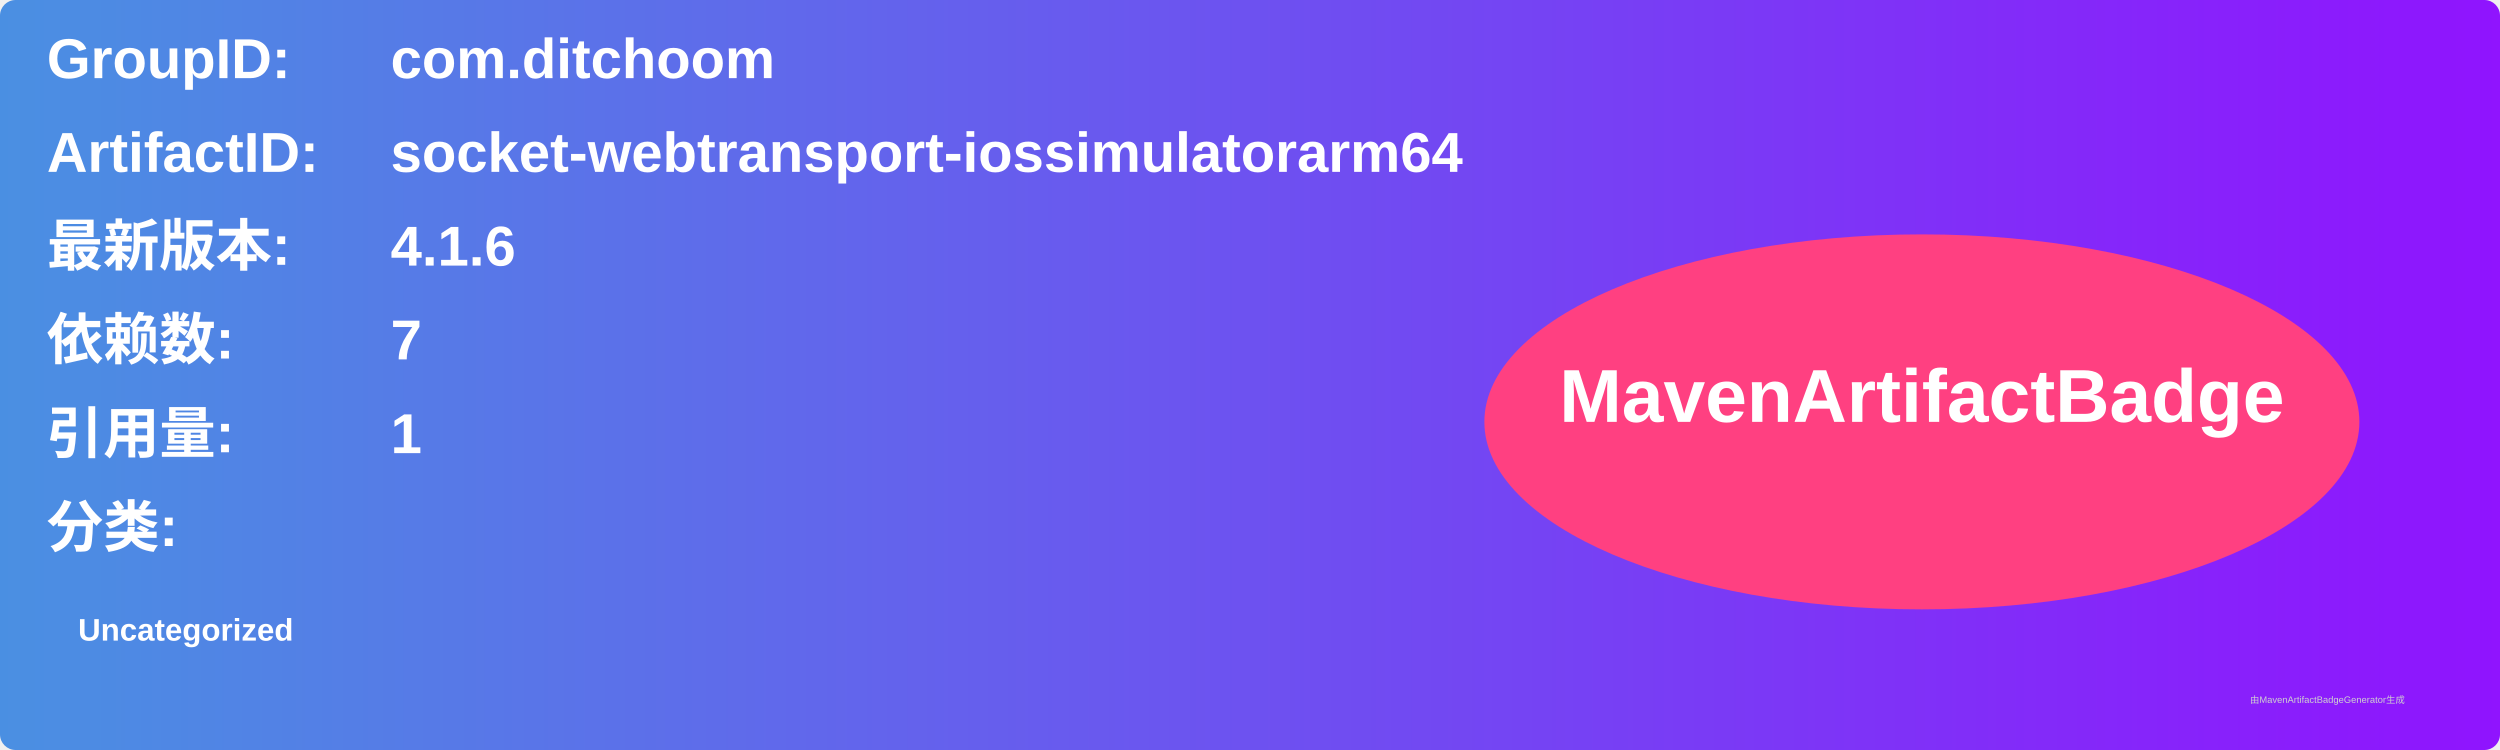
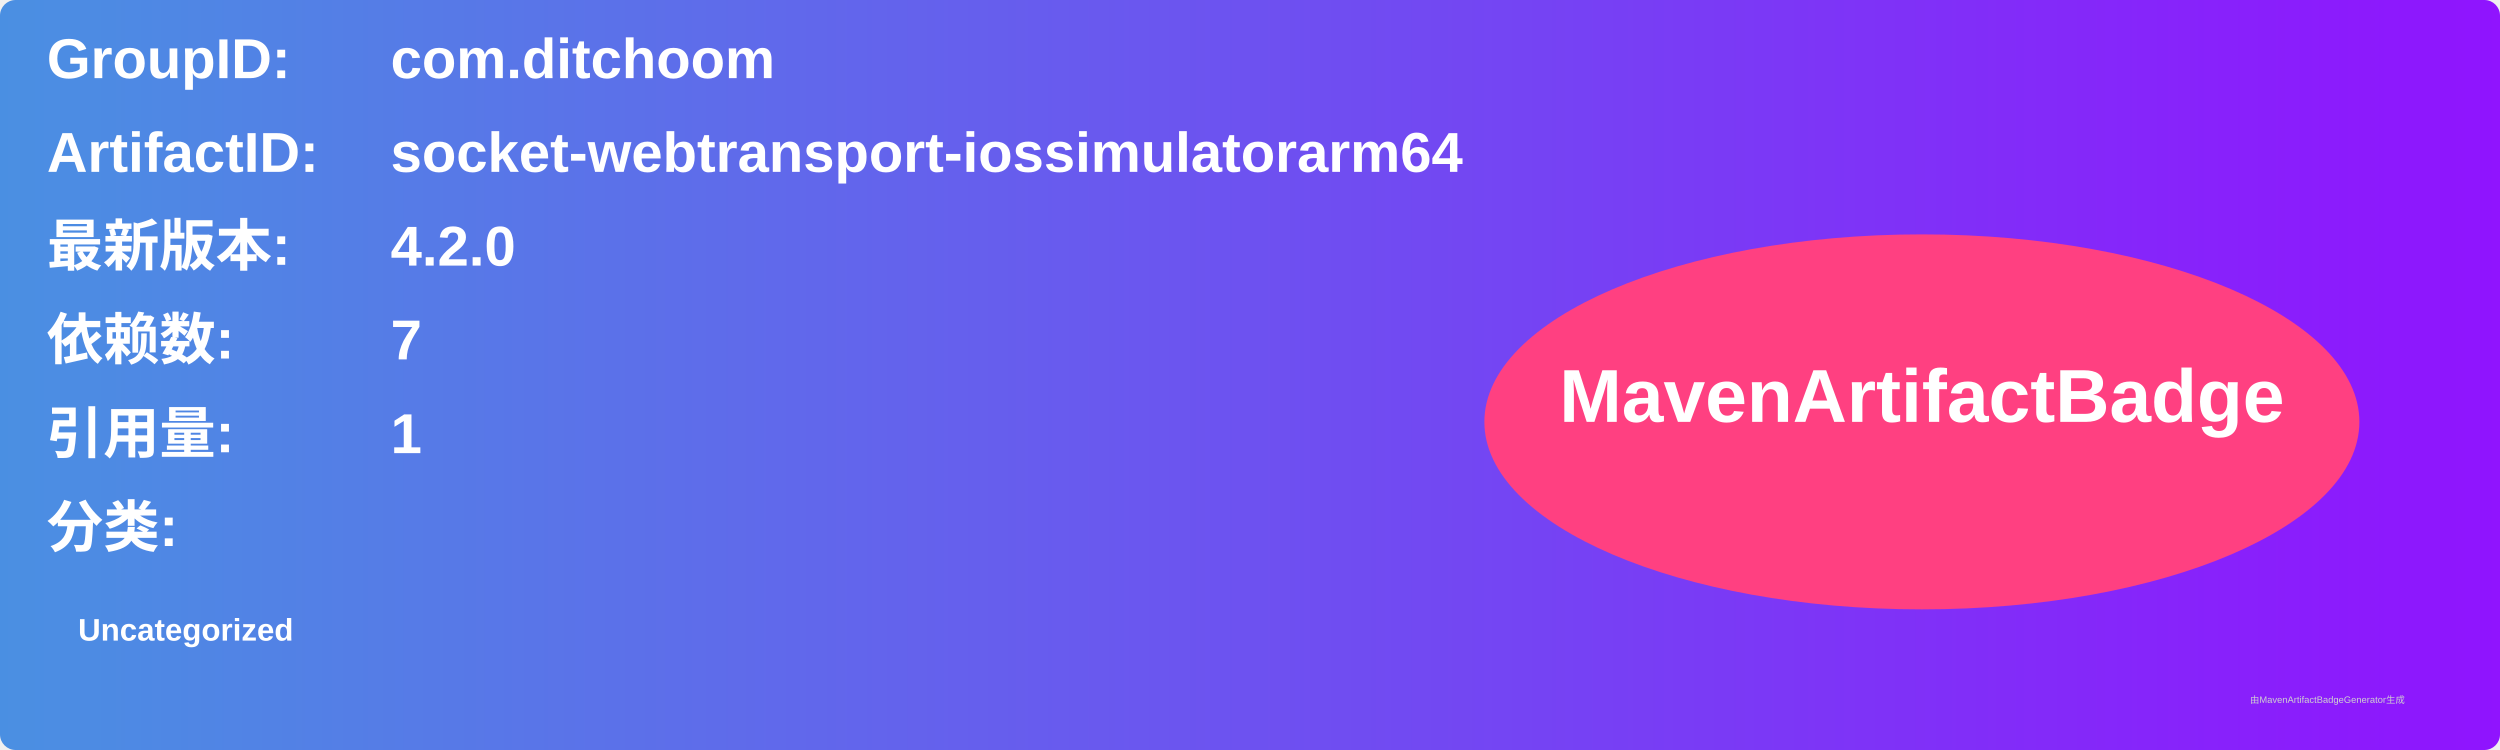
<svg xmlns="http://www.w3.org/2000/svg" width="800" height="240" viewBox="0 0 800 240">
  <linearGradient id="grad" x1="0%" y1="0%" x2="100%" y2="0%">
    <stop offset="0%" stop-color="#4a90e2" />
    <stop offset="100%" stop-color="#9013fe" />
  </linearGradient>
  <rect width="100%" height="100%" rx="5" ry="5" fill="url(#grad)" />
  <g transform="translate(15, 15)">
    <text x="0" y="10" font-family="Arial" font-size="18" fill="white" font-weight="bold" width="260">GroupID:</text>
    <text x="110" y="10" font-family="Arial" font-size="18" fill="white" font-weight="bold" width="460">com.ditchoom</text>
    <text x="0" y="40" font-family="Arial" font-size="18" fill="white" font-weight="bold" width="260">ArtifactID:</text>
    <text x="110" y="40" font-family="Arial" font-size="18" fill="white" font-weight="bold" width="460">socket-webtransport-iossimulatorarm64</text>
    <text x="0" y="70" font-family="Arial" font-size="18" fill="white" font-weight="bold">最新版本:</text>
    <text x="110" y="70" font-family="Arial" font-size="18" fill="white" font-weight="bold">
-       <tspan font-weight="bold">4.1.6</tspan>
+       <tspan font-weight="bold">4.2.0</tspan>
    </text>
    <text x="0" y="100" font-family="Arial" font-size="18" fill="white" font-weight="bold">依赖数: </text>
    <text x="110" y="100" font-family="Arial" font-size="18" fill="white">
      <tspan font-weight="bold">7</tspan>
    </text>
    <text x="0" y="130" font-family="Arial" font-size="18" fill="white" font-weight="bold">引用量: </text>
    <text x="110" y="130" font-family="Arial" font-size="18" fill="white">
      <tspan font-weight="bold">1</tspan>
    </text>
    <text x="0" y="160" font-family="Arial" font-size="18" fill="white" font-weight="bold">分类:</text>
    <text x="10" y="190" font-family="Arial" font-size="10" fill="white">
      <tspan font-weight="bold">Uncategorized</tspan>
    </text>
    <ellipse cx="600" cy="120" rx="140" ry="60" fill="#ff4081" />
    <text x="600" y="120" text-anchor="middle" font-family="Arial" font-size="24" fill="white" font-weight="bold">MavenArtifactBadge</text>
  </g>
  <text x="720" y="225" font-family="Arial" font-size="3" fill="#d0d0d0">由MavenArtifactBadgeGenerator生成</text>
</svg>
